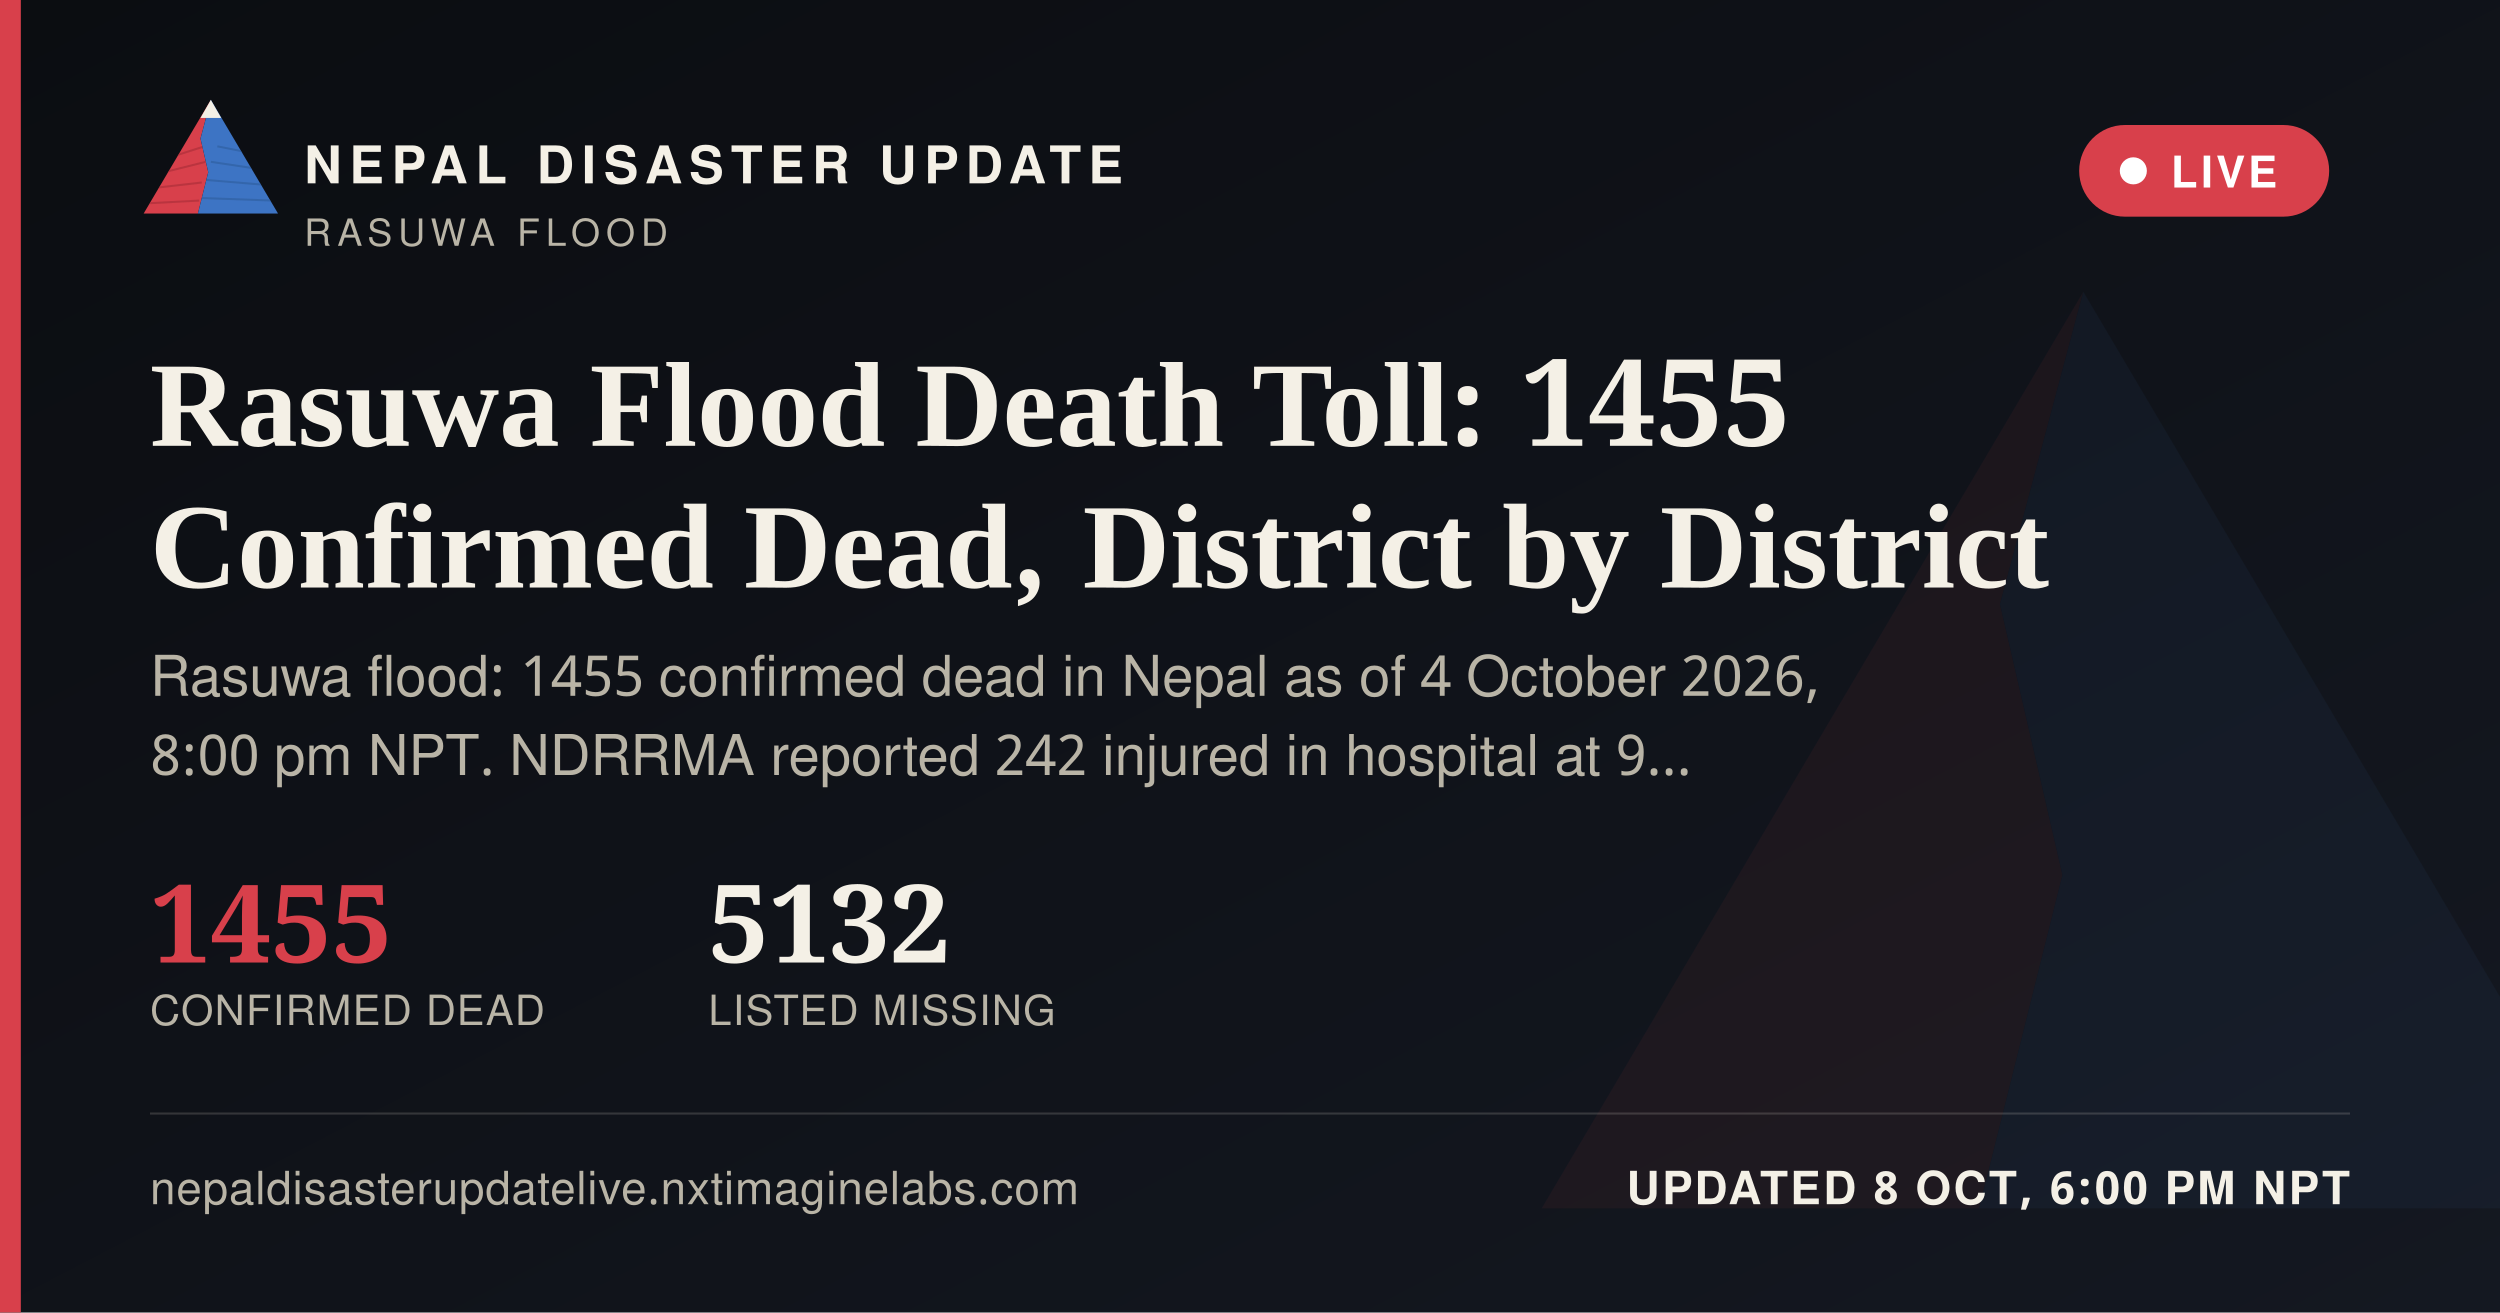
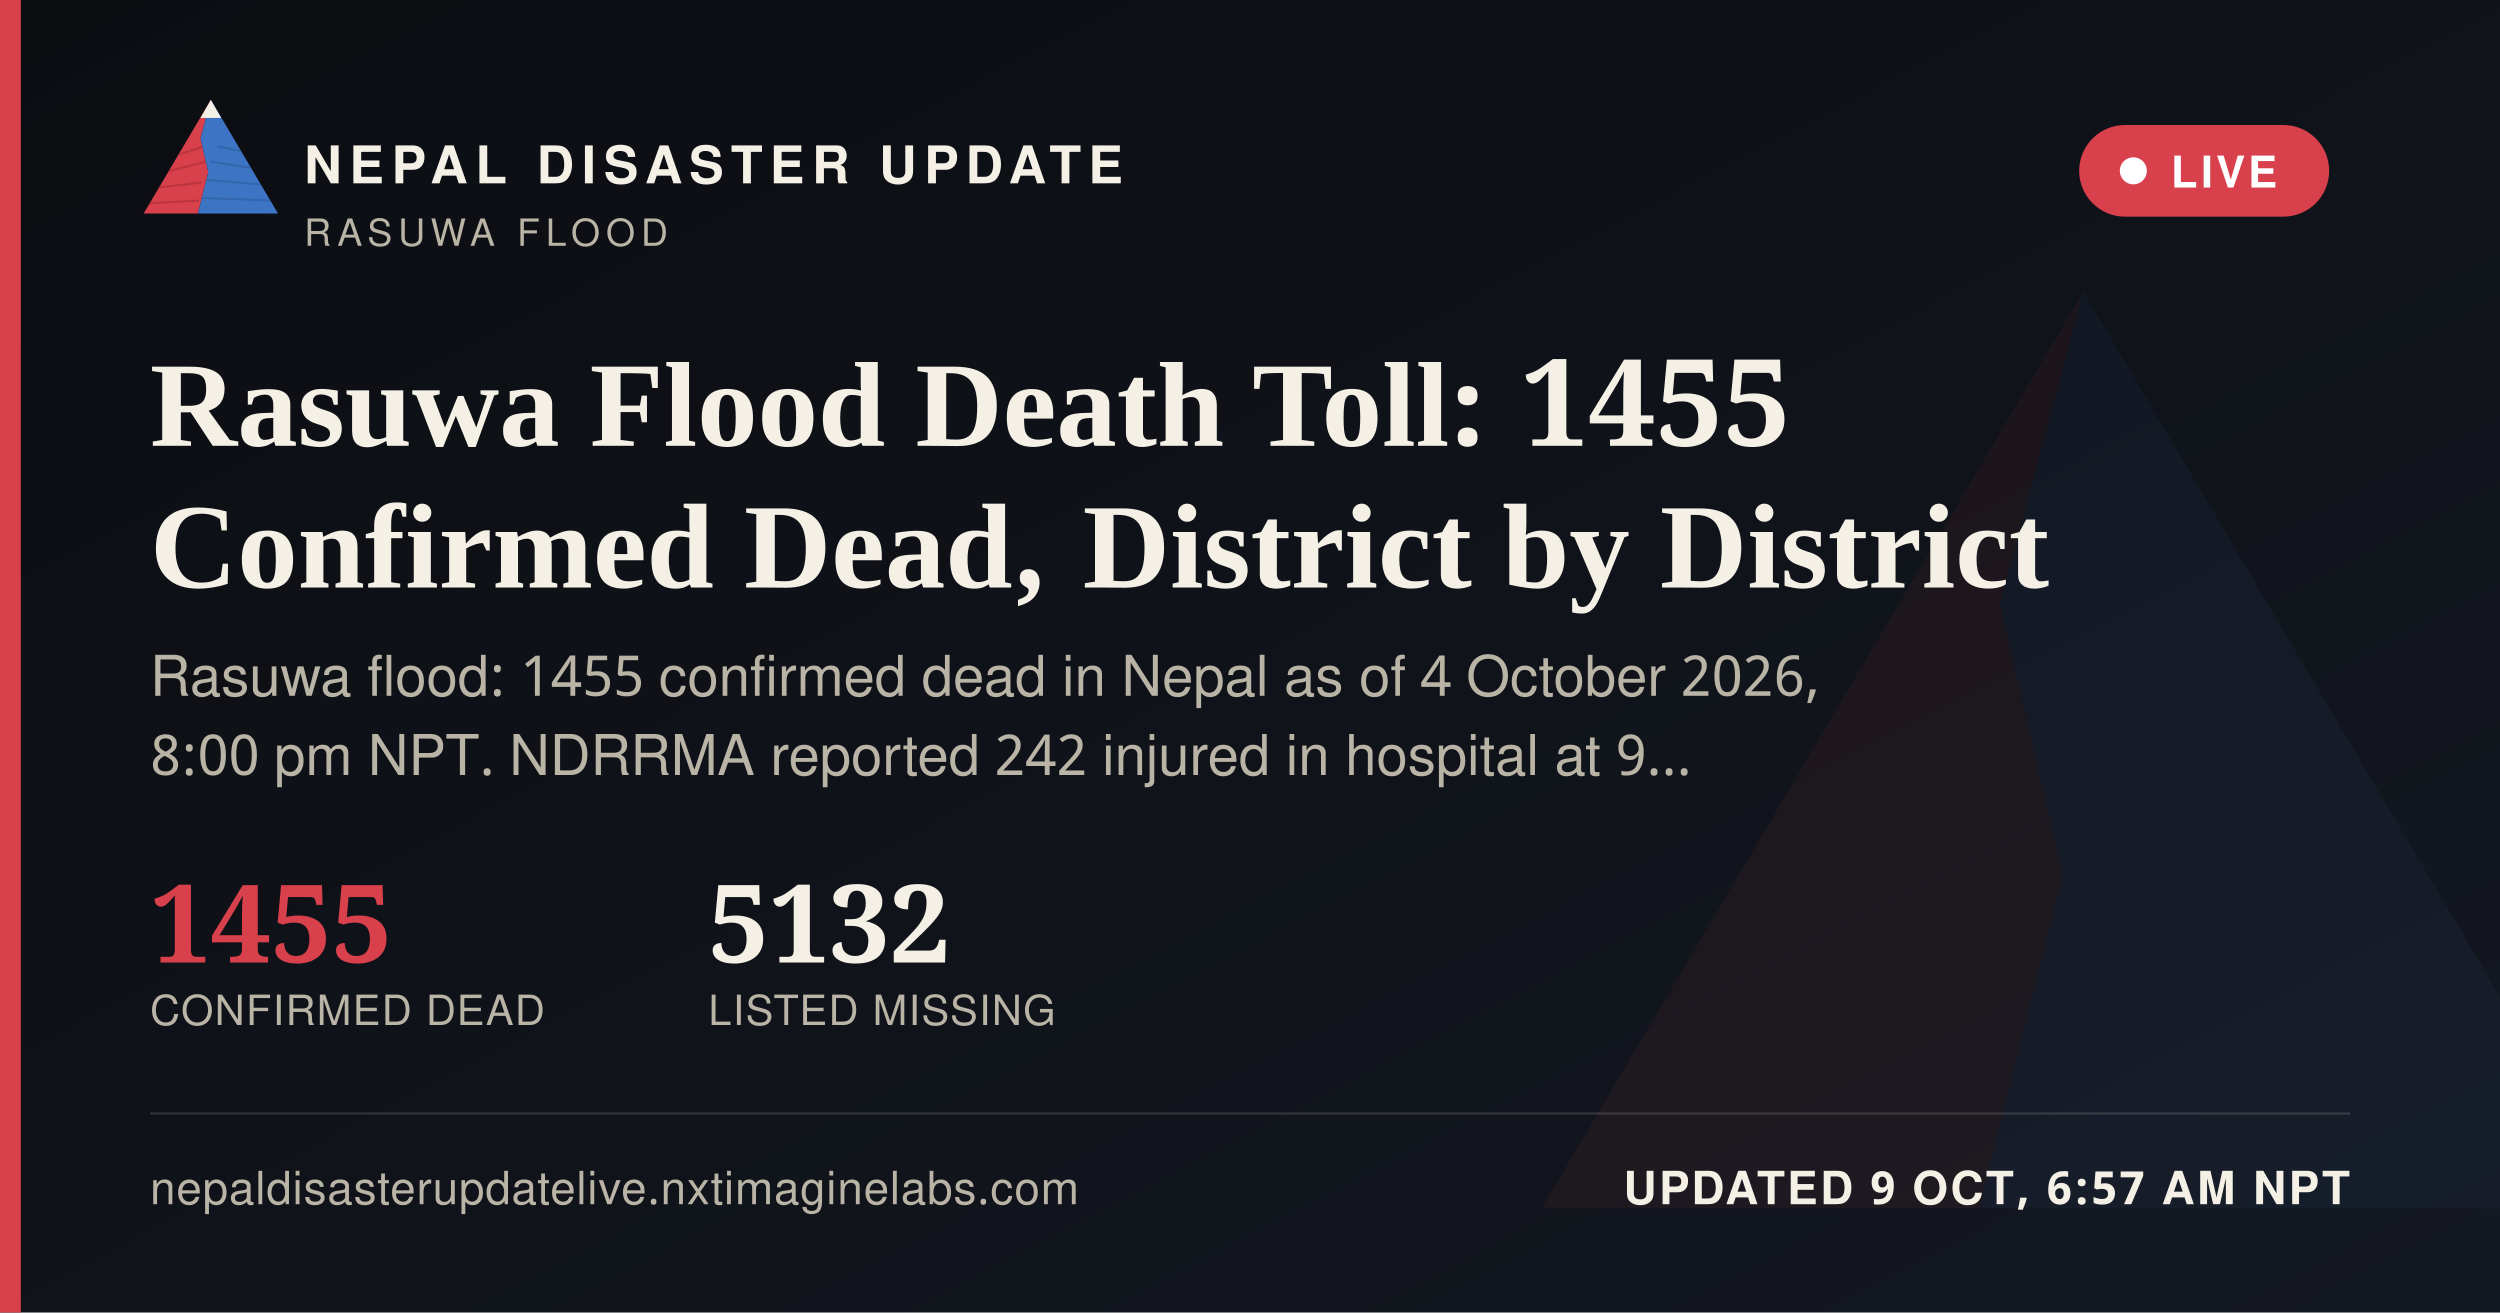
<svg xmlns="http://www.w3.org/2000/svg" width="1200" height="630" viewBox="0 0 1200 630">
  <defs>
    <linearGradient id="ogbg" x1="0" y1="0" x2="1" y2="1">
      <stop offset="0" stop-color="#0B0D11" />
      <stop offset="1" stop-color="#141821" />
    </linearGradient>
  </defs>
  <rect width="1200" height="630" fill="url(#ogbg)" />
  <g transform="translate(700,60) scale(5)" opacity="0.06">
    <polygon points="60,16 52,46 58,72 50,104 8,104" fill="#D8404B" />
    <polygon points="60,16 112,104 50,104 58,72 52,46" fill="#3D74C4" />
  </g>
  <rect x="0" y="0" width="10" height="630" fill="#D8404B" />
  <g transform="translate(64,38) scale(0.62)">
    <g>
      <defs>
        <clipPath id="ogLc">
          <polygon points="60,16 52,46 58,72 50,104 8,104" />
        </clipPath>
        <clipPath id="ogRc">
          <polygon points="60,16 112,104 50,104 58,72 52,46" />
        </clipPath>
      </defs>
      <polygon points="60,16 52,46 58,72 50,104 8,104" fill="#D8404B" />
      <g clip-path="url(#ogLc)" stroke="#A32A34" stroke-width="1.6" fill="none" opacity="0.55">
        <path d="M30,60 L55,52" />
        <path d="M24,72 L56,64" />
        <path d="M18,84 L53,80" />
        <path d="M13,96 L51,94" />
      </g>
      <polygon points="60,16 112,104 50,104 58,72 52,46" fill="#3D74C4" />
      <g clip-path="url(#ogRc)" stroke="#2A5793" stroke-width="1.6" fill="none" opacity="0.5">
        <path d="M65,52 L95,58" />
        <path d="M60,64 L100,70" />
        <path d="M56,78 L104,82" />
        <path d="M52,92 L108,94" />
      </g>
      <polygon points="60,16 52,30 68,30" fill="#F4F0E6" />
    </g>
  </g>
  <text x="146" y="88" font-family="'Public Sans', 'Noto Sans Devanagari', 'Helvetica Neue', Helvetica, Arial, sans-serif" font-size="25" font-weight="800" letter-spacing="3.6" fill="#F4F0E6">NEPAL DISASTER UPDATE</text>
  <text x="146" y="118" font-family="'Public Sans', 'Noto Sans Devanagari', 'Helvetica Neue', Helvetica, Arial, sans-serif" font-size="18" letter-spacing="2.8" fill="#B9B4A6">RASUWA FLOOD</text>
  <g>
    <rect x="998" y="60" width="120" height="44" rx="22" fill="#D8404B" stroke="none" />
    <circle cx="1024" cy="82" r="6.5" fill="#FFFFFF" />
    <text x="1042" y="90" font-family="'Public Sans', 'Noto Sans Devanagari', 'Helvetica Neue', Helvetica, Arial, sans-serif" font-size="21" font-weight="700" letter-spacing="1.6" fill="#FFFFFF">LIVE</text>
  </g>
  <text x="72" y="214" font-family="Newsreader, 'Noto Serif Devanagari', Georgia, 'Times New Roman', serif" font-size="58" font-weight="600" fill="#F4F0E6">Rasuwa Flood Death Toll: 1455</text>
  <text x="72" y="282" font-family="Newsreader, 'Noto Serif Devanagari', Georgia, 'Times New Roman', serif" font-size="58" font-weight="600" fill="#F4F0E6">Confirmed Dead, District by District</text>
  <text x="72" y="334" font-family="'Public Sans', 'Noto Sans Devanagari', 'Helvetica Neue', Helvetica, Arial, sans-serif" font-size="27" fill="#B9B4A6">Rasuwa flood: 1455 confirmed dead in Nepal as of 4 October 2026,</text>
  <text x="72" y="372" font-family="'Public Sans', 'Noto Sans Devanagari', 'Helvetica Neue', Helvetica, Arial, sans-serif" font-size="27" fill="#B9B4A6">8:00 pm NPT. NDRRMA reported 242 injured in hospital at 9…</text>
  <g transform="translate(72,462)">
    <text x="0" y="0" font-family="Newsreader, 'Noto Serif Devanagari', Georgia, 'Times New Roman', serif" font-size="52" font-weight="600" fill="#D8404B">1455</text>
    <text x="0" y="30" font-family="'Public Sans', 'Noto Sans Devanagari', 'Helvetica Neue', Helvetica, Arial, sans-serif" font-size="20" letter-spacing="0.6" fill="#B9B4A6">CONFIRMED DEAD</text>
    <text x="268" y="0" font-family="Newsreader, 'Noto Serif Devanagari', Georgia, 'Times New Roman', serif" font-size="52" font-weight="600" fill="#F4F0E6">5132</text>
    <text x="268" y="30" font-family="'Public Sans', 'Noto Sans Devanagari', 'Helvetica Neue', Helvetica, Arial, sans-serif" font-size="20" letter-spacing="0.6" fill="#B9B4A6">LISTED MISSING</text>
  </g>
  <rect x="72" y="534" width="1056" height="1" fill="rgba(244,240,230,0.16)" />
  <text x="72" y="578" font-family="'Public Sans', 'Noto Sans Devanagari', 'Helvetica Neue', Helvetica, Arial, sans-serif" font-size="22" fill="#B9B4A6" letter-spacing="0.4">nepaldisasterupdatelive.nxtimaginelabs.com</text>
-   <text x="1128" y="578" text-anchor="end" font-family="'Public Sans', 'Noto Sans Devanagari', 'Helvetica Neue', Helvetica, Arial, sans-serif" font-size="22" font-weight="700" letter-spacing="1.2" fill="#F4F0E6">UPDATED 8 OCT, 6:00 PM NPT</text>
+   <text x="1128" y="578" text-anchor="end" font-family="'Public Sans', 'Noto Sans Devanagari', 'Helvetica Neue', Helvetica, Arial, sans-serif" font-size="22" font-weight="700" letter-spacing="1.2" fill="#F4F0E6">UPDATED 9 OCT, 6:57 AM NPT</text>
</svg>
